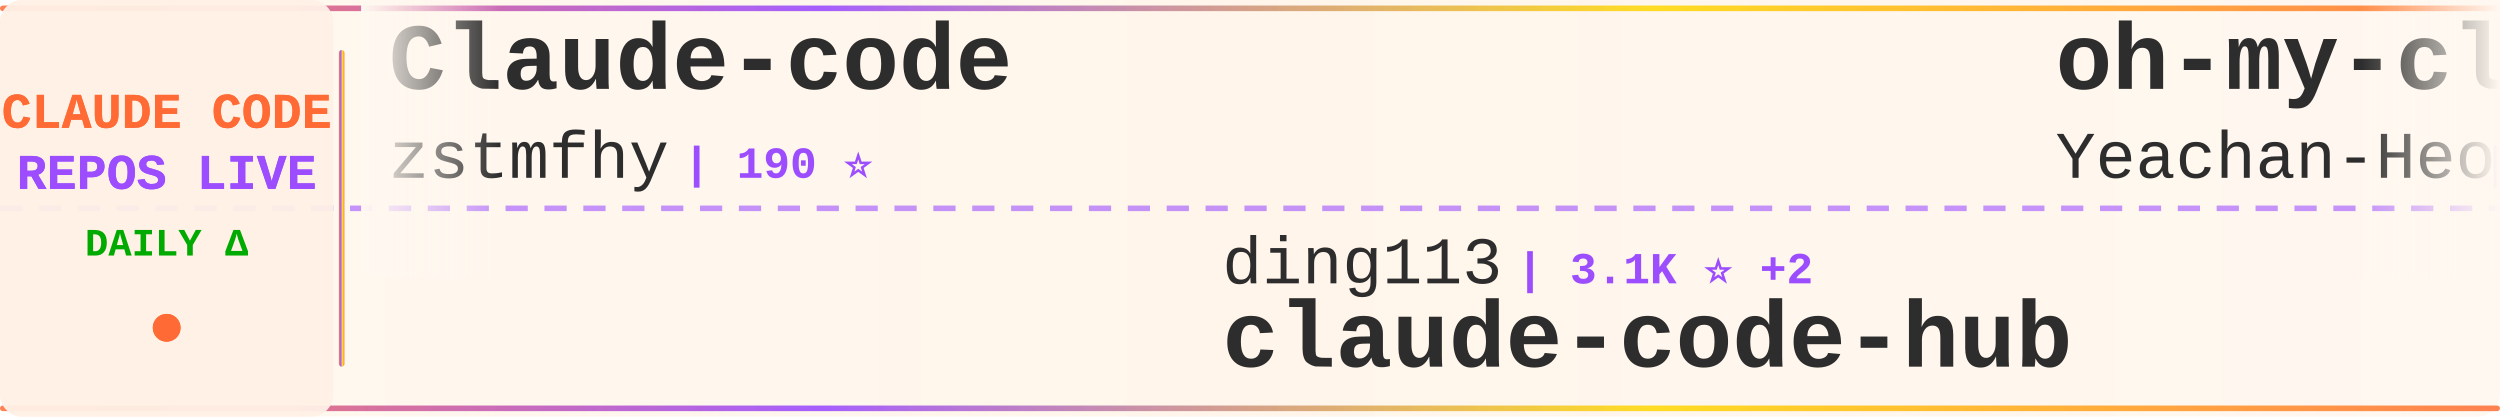
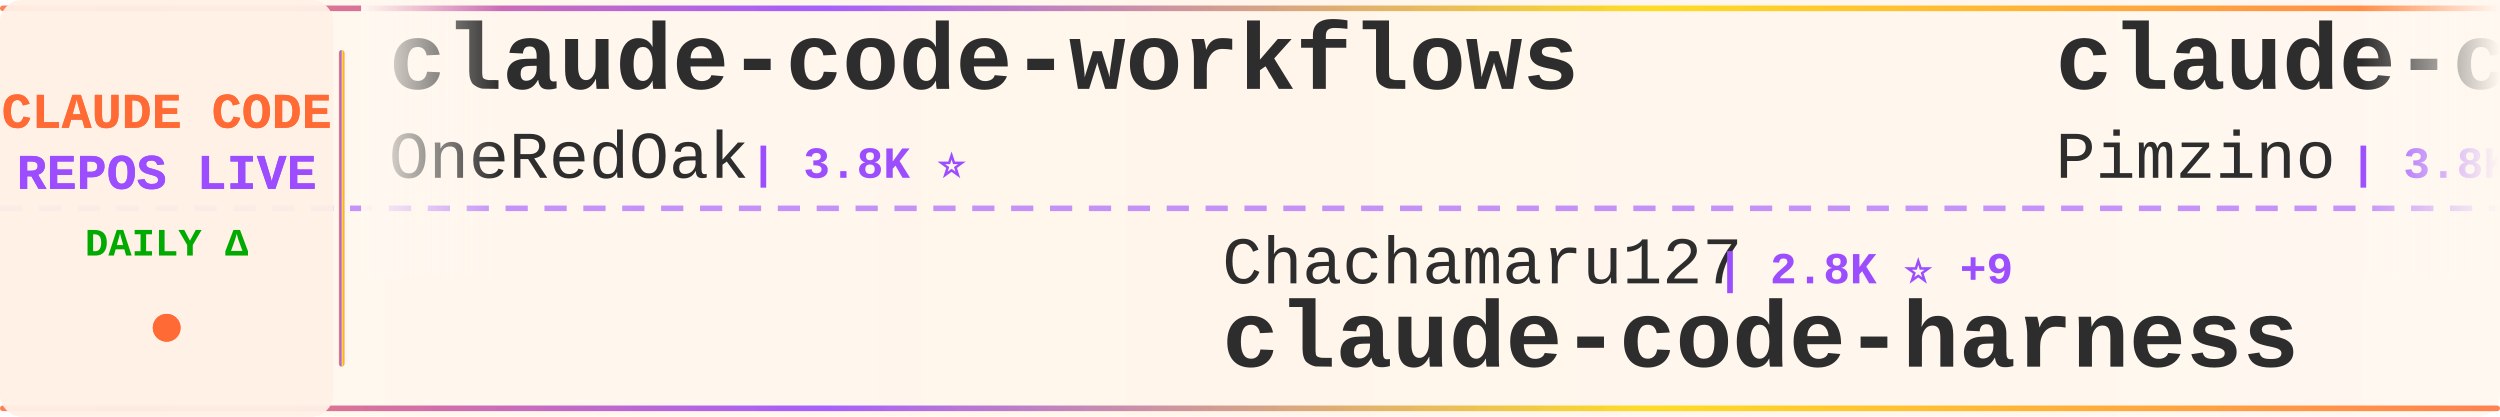
<svg xmlns="http://www.w3.org/2000/svg" width="900" height="150">
  <defs>
    <linearGradient id="tickerBg" x1="0%" y1="0%" x2="100%" y2="0%">
      <stop offset="0%" style="stop-color:#fff8f0;stop-opacity:0.98" />
      <stop offset="50%" style="stop-color:#fff5eb;stop-opacity:1" />
      <stop offset="100%" style="stop-color:#fff8f0;stop-opacity:0.98" />
    </linearGradient>
    <linearGradient id="borderGrad" x1="0%" y1="0%" x2="100%" y2="0%">
      <stop offset="0%" style="stop-color:#FF6B35;stop-opacity:0.85">
        <animate attributeName="stop-opacity" values="0.85;1;0.85" dur="2s" repeatCount="indefinite" />
      </stop>
      <stop offset="33%" style="stop-color:#9C4EFF;stop-opacity:0.9">
        <animate attributeName="stop-opacity" values="0.9;1;0.9" dur="2.2s" repeatCount="indefinite" />
      </stop>
      <stop offset="66%" style="stop-color:#FFD700;stop-opacity:0.85">
        <animate attributeName="stop-opacity" values="0.85;1;0.85" dur="1.8s" repeatCount="indefinite" />
      </stop>
      <stop offset="100%" style="stop-color:#FF6B35;stop-opacity:0.85">
        <animate attributeName="stop-opacity" values="0.85;1;0.85" dur="2s" repeatCount="indefinite" />
      </stop>
    </linearGradient>
    <filter id="textGlow">
      <feGaussianBlur stdDeviation="0.15" result="coloredBlur" />
      <feMerge>
        <feMergeNode in="coloredBlur" />
        <feMergeNode in="SourceGraphic" />
      </feMerge>
    </filter>
    <filter id="metricGlow">
      <feGaussianBlur stdDeviation="0.2" result="coloredBlur" />
      <feMerge>
        <feMergeNode in="coloredBlur" />
        <feMergeNode in="SourceGraphic" />
      </feMerge>
    </filter>
    <linearGradient id="leftFade" x1="0%" y1="0%" x2="100%" y2="0%">
      <stop offset="0%" style="stop-color:#fff8f0;stop-opacity:1" />
      <stop offset="100%" style="stop-color:#fff8f0;stop-opacity:0" />
    </linearGradient>
    <linearGradient id="rightFade" x1="0%" y1="0%" x2="100%" y2="0%">
      <stop offset="0%" style="stop-color:#fff8f0;stop-opacity:0" />
      <stop offset="100%" style="stop-color:#fff8f0;stop-opacity:1" />
    </linearGradient>
  </defs>
  <rect width="900" height="150" fill="url(#tickerBg)" rx="8" />
  <rect x="0" y="2" width="900" height="2" fill="url(#borderGrad)" rx="1" />
  <rect x="0" y="146" width="900" height="2" fill="url(#borderGrad)" rx="1" />
  <line x1="0" y1="75" x2="900" y2="75" stroke="#9C4EFF" stroke-width="2" stroke-dasharray="8 6" opacity="0.6" />
  <rect x="0" y="0" width="120" height="150" fill="#fff0e6" opacity="0.95" rx="8" />
  <text x="60" y="46" font-family="'Courier New', monospace" font-size="18" font-weight="bold" fill="#FF6B35" text-anchor="middle" filter="url(#textGlow)">
    CLAUDE CODE
  </text>
  <text x="60" y="68" font-family="'Courier New', monospace" font-size="18" font-weight="bold" fill="#9C4EFF" text-anchor="middle" filter="url(#textGlow)">
    REPOS LIVE
  </text>
  <text x="60" y="92" font-family="'Courier New', monospace" font-size="14" font-weight="bold" fill="#00aa00" text-anchor="middle">
    DAILY Δ
  </text>
  <circle cx="60" cy="118" r="5" fill="#FF6B35" filter="url(#metricGlow)">
    <animate attributeName="r" values="4;6;4" dur="1.5s" repeatCount="indefinite" />
    <animate attributeName="opacity" values="0.6;1;0.6" dur="1.5s" repeatCount="indefinite" />
  </circle>
  <rect x="122" y="18" width="2" height="114" fill="url(#borderGrad)" rx="1" />
  <clipPath id="tickerClip">
    <rect x="130" y="0" width="770" height="150" />
  </clipPath>
  <g clip-path="url(#tickerClip)">
    <g id="tickerItems">
      <animateTransform attributeName="transform" attributeType="XML" type="translate" from="0 0" to="-3000 0" dur="54s" repeatCount="indefinite" />
      <g transform="translate(0, 0)">
-         <text x="140" y="32" font-family="'Courier New', monospace" font-size="34" font-weight="bold" fill="#2d2d2d">Claude-code</text>
-         <text x="140" y="64" font-family="'Courier New', monospace" font-size="24" font-weight="normal" fill="#2d2d2d" opacity="1.0">zstmfhy</text>
-         <text x="246" y="64" font-family="'Courier New', monospace" font-size="16" font-weight="bold" fill="#9C4EFF"> | 190 ⭐</text>
+         <text x="140" y="32" font-family="'Courier New', monospace" font-size="34" font-weight="bold" fill="#2d2d2d">claude-code-workflows</text>
+         <text x="140" y="64" font-family="'Courier New', monospace" font-size="24" font-weight="normal" fill="#2d2d2d" opacity="1.0">OneRedOak</text>
+         <text x="270" y="64" font-family="'Courier New', monospace" font-size="16" font-weight="bold" fill="#9C4EFF"> | 3.8K ⭐</text>
      </g>
      <g transform="translate(300, 0)">
-         <text x="140" y="102" font-family="'Courier New', monospace" font-size="24" font-weight="normal" fill="#2d2d2d" opacity="1.0">ding113</text>
-         <text x="246" y="102" font-family="'Courier New', monospace" font-size="16" font-weight="bold" fill="#9C4EFF"> | 3.1K ⭐ +2</text>
-         <text x="140" y="132" font-family="'Courier New', monospace" font-size="34" font-weight="bold" fill="#2d2d2d">claude-code-hub</text>
+         <text x="140" y="102" font-family="'Courier New', monospace" font-size="24" font-weight="normal" fill="#2d2d2d" opacity="1.0">Chachamaru127</text>
+         <text x="318" y="102" font-family="'Courier New', monospace" font-size="16" font-weight="bold" fill="#9C4EFF"> | 2.8K ⭐ +9</text>
+         <text x="140" y="132" font-family="'Courier New', monospace" font-size="34" font-weight="bold" fill="#2d2d2d">claude-code-harness</text>
      </g>
      <g transform="translate(600, 0)">
-         <text x="140" y="32" font-family="'Courier New', monospace" font-size="34" font-weight="bold" fill="#2d2d2d">oh-my-claudecode</text>
-         <text x="140" y="64" font-family="'Courier New', monospace" font-size="24" font-weight="normal" fill="#2d2d2d" opacity="1.0">Yeachan-Heo</text>
-         <text x="294" y="64" font-family="'Courier New', monospace" font-size="16" font-weight="bold" fill="#9C4EFF"> | 36.7K ⭐ +50</text>
+         <text x="140" y="32" font-family="'Courier New', monospace" font-size="34" font-weight="bold" fill="#2d2d2d">claude-code-spec-workflo...</text>
+         <text x="140" y="64" font-family="'Courier New', monospace" font-size="24" font-weight="normal" fill="#2d2d2d" opacity="1.0">Pimzino</text>
+         <text x="246" y="64" font-family="'Courier New', monospace" font-size="16" font-weight="bold" fill="#9C4EFF"> | 3.8K ⭐ +1</text>
      </g>
      <g transform="translate(900, 0)">
-         <text x="140" y="102" font-family="'Courier New', monospace" font-size="24" font-weight="normal" fill="#2d2d2d" opacity="1.0">affaan-m</text>
-         <text x="258" y="102" font-family="'Courier New', monospace" font-size="16" font-weight="bold" fill="#9C4EFF"> | 218.3K ⭐ +543</text>
-         <text x="140" y="132" font-family="'Courier New', monospace" font-size="34" font-weight="bold" fill="#2d2d2d">ECC</text>
+         <text x="140" y="102" font-family="'Courier New', monospace" font-size="24" font-weight="normal" fill="#2d2d2d" opacity="1.0">lorryjovens-hub</text>
+         <text x="342" y="102" font-family="'Courier New', monospace" font-size="16" font-weight="bold" fill="#9C4EFF"> | 1.6K ⭐</text>
+         <text x="140" y="132" font-family="'Courier New', monospace" font-size="34" font-weight="bold" fill="#2d2d2d">claude-code-rust</text>
      </g>
      <g transform="translate(1200, 0)">
-         <text x="140" y="32" font-family="'Courier New', monospace" font-size="34" font-weight="bold" fill="#2d2d2d">claude-code-book</text>
-         <text x="140" y="64" font-family="'Courier New', monospace" font-size="24" font-weight="normal" fill="#2d2d2d" opacity="1.0">lintsinghua</text>
-         <text x="294" y="64" font-family="'Courier New', monospace" font-size="16" font-weight="bold" fill="#9C4EFF"> | 3.7K ⭐ +7</text>
+         <text x="140" y="32" font-family="'Courier New', monospace" font-size="34" font-weight="bold" fill="#2d2d2d">Claude-Code-Workflow</text>
+         <text x="140" y="64" font-family="'Courier New', monospace" font-size="24" font-weight="normal" fill="#2d2d2d" opacity="1.0">catlog22</text>
+         <text x="258" y="64" font-family="'Courier New', monospace" font-size="16" font-weight="bold" fill="#9C4EFF"> | 2.1K ⭐ +2</text>
      </g>
      <g transform="translate(1500, 0)">
-         <text x="140" y="102" font-family="'Courier New', monospace" font-size="24" font-weight="normal" fill="#2d2d2d" opacity="1.0">Donchitos</text>
-         <text x="270" y="102" font-family="'Courier New', monospace" font-size="16" font-weight="bold" fill="#9C4EFF"> | 21.9K ⭐ +44</text>
-         <text x="140" y="132" font-family="'Courier New', monospace" font-size="34" font-weight="bold" fill="#2d2d2d">Claude-Code-Game-Studios</text>
+         <text x="140" y="102" font-family="'Courier New', monospace" font-size="24" font-weight="normal" fill="#2d2d2d" opacity="1.0">Hyper66666</text>
+         <text x="282" y="102" font-family="'Courier New', monospace" font-size="16" font-weight="bold" fill="#9C4EFF"> | 216 ⭐</text>
+         <text x="140" y="132" font-family="'Courier New', monospace" font-size="34" font-weight="bold" fill="#2d2d2d">claude-code-sourcemap</text>
      </g>
      <g transform="translate(1800, 0)">
-         <text x="140" y="32" font-family="'Courier New', monospace" font-size="34" font-weight="bold" fill="#2d2d2d">claude-code-tudou</text>
-         <text x="140" y="64" font-family="'Courier New', monospace" font-size="24" font-weight="normal" fill="#2d2d2d" opacity="1.0">AICoderTudou</text>
-         <text x="306" y="64" font-family="'Courier New', monospace" font-size="16" font-weight="bold" fill="#9C4EFF"> | 500 ⭐</text>
+         <text x="140" y="32" font-family="'Courier New', monospace" font-size="34" font-weight="bold" fill="#2d2d2d">andrej-karpathy-skills</text>
+         <text x="140" y="64" font-family="'Courier New', monospace" font-size="24" font-weight="normal" fill="#2d2d2d" opacity="1.0">multica-ai</text>
+         <text x="282" y="64" font-family="'Courier New', monospace" font-size="16" font-weight="bold" fill="#9C4EFF"> | 179.0K ⭐ +441</text>
      </g>
      <g transform="translate(2100, 0)">
-         <text x="140" y="102" font-family="'Courier New', monospace" font-size="24" font-weight="normal" fill="#2d2d2d" opacity="1.0">catlog22</text>
-         <text x="258" y="102" font-family="'Courier New', monospace" font-size="16" font-weight="bold" fill="#9C4EFF"> | 2.1K ⭐ +2</text>
-         <text x="140" y="132" font-family="'Courier New', monospace" font-size="34" font-weight="bold" fill="#2d2d2d">Claude-Code-Workflow</text>
+         <text x="140" y="102" font-family="'Courier New', monospace" font-size="24" font-weight="normal" fill="#2d2d2d" opacity="1.0">jeremylongshore</text>
+         <text x="342" y="102" font-family="'Courier New', monospace" font-size="16" font-weight="bold" fill="#9C4EFF"> | 2.4K ⭐ +6</text>
+         <text x="140" y="132" font-family="'Courier New', monospace" font-size="34" font-weight="bold" fill="#2d2d2d">claude-code-plugins-plus...</text>
      </g>
      <g transform="translate(2400, 0)">
-         <text x="140" y="32" font-family="'Courier New', monospace" font-size="34" font-weight="bold" fill="#2d2d2d">claude-code-sourcemap</text>
-         <text x="140" y="64" font-family="'Courier New', monospace" font-size="24" font-weight="normal" fill="#2d2d2d" opacity="1.0">ChinaSiro</text>
-         <text x="270" y="64" font-family="'Courier New', monospace" font-size="16" font-weight="bold" fill="#9C4EFF"> | 9.4K ⭐ +8</text>
+         <text x="140" y="32" font-family="'Courier New', monospace" font-size="34" font-weight="bold" fill="#2d2d2d">claude_code_src</text>
+         <text x="140" y="64" font-family="'Courier New', monospace" font-size="24" font-weight="normal" fill="#2d2d2d" opacity="1.0">ponponon</text>
+         <text x="258" y="64" font-family="'Courier New', monospace" font-size="16" font-weight="bold" fill="#9C4EFF"> | 2.3K ⭐ +1</text>
      </g>
      <g transform="translate(2700, 0)">
-         <text x="140" y="102" font-family="'Courier New', monospace" font-size="24" font-weight="normal" fill="#2d2d2d" opacity="1.0">diet103</text>
-         <text x="246" y="102" font-family="'Courier New', monospace" font-size="16" font-weight="bold" fill="#9C4EFF"> | 9.7K ⭐ +2</text>
-         <text x="140" y="132" font-family="'Courier New', monospace" font-size="34" font-weight="bold" fill="#2d2d2d">claude-code-infrastructu...</text>
+         <text x="140" y="102" font-family="'Courier New', monospace" font-size="24" font-weight="normal" fill="#2d2d2d" opacity="1.0">1rgs</text>
+         <text x="210" y="102" font-family="'Courier New', monospace" font-size="16" font-weight="bold" fill="#9C4EFF"> | 3.6K ⭐ +1</text>
+         <text x="140" y="132" font-family="'Courier New', monospace" font-size="34" font-weight="bold" fill="#2d2d2d">claude-code-proxy</text>
      </g>
      <g transform="translate(3000, 0)">
-         <text x="140" y="32" font-family="'Courier New', monospace" font-size="34" font-weight="bold" fill="#2d2d2d">Claude-code</text>
-         <text x="140" y="64" font-family="'Courier New', monospace" font-size="24" font-weight="normal" fill="#2d2d2d" opacity="1.0">zstmfhy</text>
-         <text x="246" y="64" font-family="'Courier New', monospace" font-size="16" font-weight="bold" fill="#9C4EFF"> | 190 ⭐</text>
+         <text x="140" y="32" font-family="'Courier New', monospace" font-size="34" font-weight="bold" fill="#2d2d2d">claude-code-workflows</text>
+         <text x="140" y="64" font-family="'Courier New', monospace" font-size="24" font-weight="normal" fill="#2d2d2d" opacity="1.0">OneRedOak</text>
+         <text x="270" y="64" font-family="'Courier New', monospace" font-size="16" font-weight="bold" fill="#9C4EFF"> | 3.8K ⭐</text>
      </g>
      <g transform="translate(3300, 0)">
-         <text x="140" y="102" font-family="'Courier New', monospace" font-size="24" font-weight="normal" fill="#2d2d2d" opacity="1.0">ding113</text>
-         <text x="246" y="102" font-family="'Courier New', monospace" font-size="16" font-weight="bold" fill="#9C4EFF"> | 3.1K ⭐ +2</text>
-         <text x="140" y="132" font-family="'Courier New', monospace" font-size="34" font-weight="bold" fill="#2d2d2d">claude-code-hub</text>
+         <text x="140" y="102" font-family="'Courier New', monospace" font-size="24" font-weight="normal" fill="#2d2d2d" opacity="1.0">Chachamaru127</text>
+         <text x="318" y="102" font-family="'Courier New', monospace" font-size="16" font-weight="bold" fill="#9C4EFF"> | 2.8K ⭐ +9</text>
+         <text x="140" y="132" font-family="'Courier New', monospace" font-size="34" font-weight="bold" fill="#2d2d2d">claude-code-harness</text>
      </g>
      <g transform="translate(3600, 0)">
-         <text x="140" y="32" font-family="'Courier New', monospace" font-size="34" font-weight="bold" fill="#2d2d2d">oh-my-claudecode</text>
-         <text x="140" y="64" font-family="'Courier New', monospace" font-size="24" font-weight="normal" fill="#2d2d2d" opacity="1.0">Yeachan-Heo</text>
-         <text x="294" y="64" font-family="'Courier New', monospace" font-size="16" font-weight="bold" fill="#9C4EFF"> | 36.7K ⭐ +50</text>
+         <text x="140" y="32" font-family="'Courier New', monospace" font-size="34" font-weight="bold" fill="#2d2d2d">claude-code-spec-workflo...</text>
+         <text x="140" y="64" font-family="'Courier New', monospace" font-size="24" font-weight="normal" fill="#2d2d2d" opacity="1.0">Pimzino</text>
+         <text x="246" y="64" font-family="'Courier New', monospace" font-size="16" font-weight="bold" fill="#9C4EFF"> | 3.8K ⭐ +1</text>
      </g>
      <g transform="translate(3900, 0)">
-         <text x="140" y="102" font-family="'Courier New', monospace" font-size="24" font-weight="normal" fill="#2d2d2d" opacity="1.0">affaan-m</text>
-         <text x="258" y="102" font-family="'Courier New', monospace" font-size="16" font-weight="bold" fill="#9C4EFF"> | 218.3K ⭐ +543</text>
-         <text x="140" y="132" font-family="'Courier New', monospace" font-size="34" font-weight="bold" fill="#2d2d2d">ECC</text>
+         <text x="140" y="102" font-family="'Courier New', monospace" font-size="24" font-weight="normal" fill="#2d2d2d" opacity="1.0">lorryjovens-hub</text>
+         <text x="342" y="102" font-family="'Courier New', monospace" font-size="16" font-weight="bold" fill="#9C4EFF"> | 1.6K ⭐</text>
+         <text x="140" y="132" font-family="'Courier New', monospace" font-size="34" font-weight="bold" fill="#2d2d2d">claude-code-rust</text>
      </g>
    </g>
  </g>
  <rect x="130" y="0" width="50" height="100" fill="url(#leftFade)" />
  <rect x="850" y="0" width="50" height="100" fill="url(#rightFade)" />
</svg>
